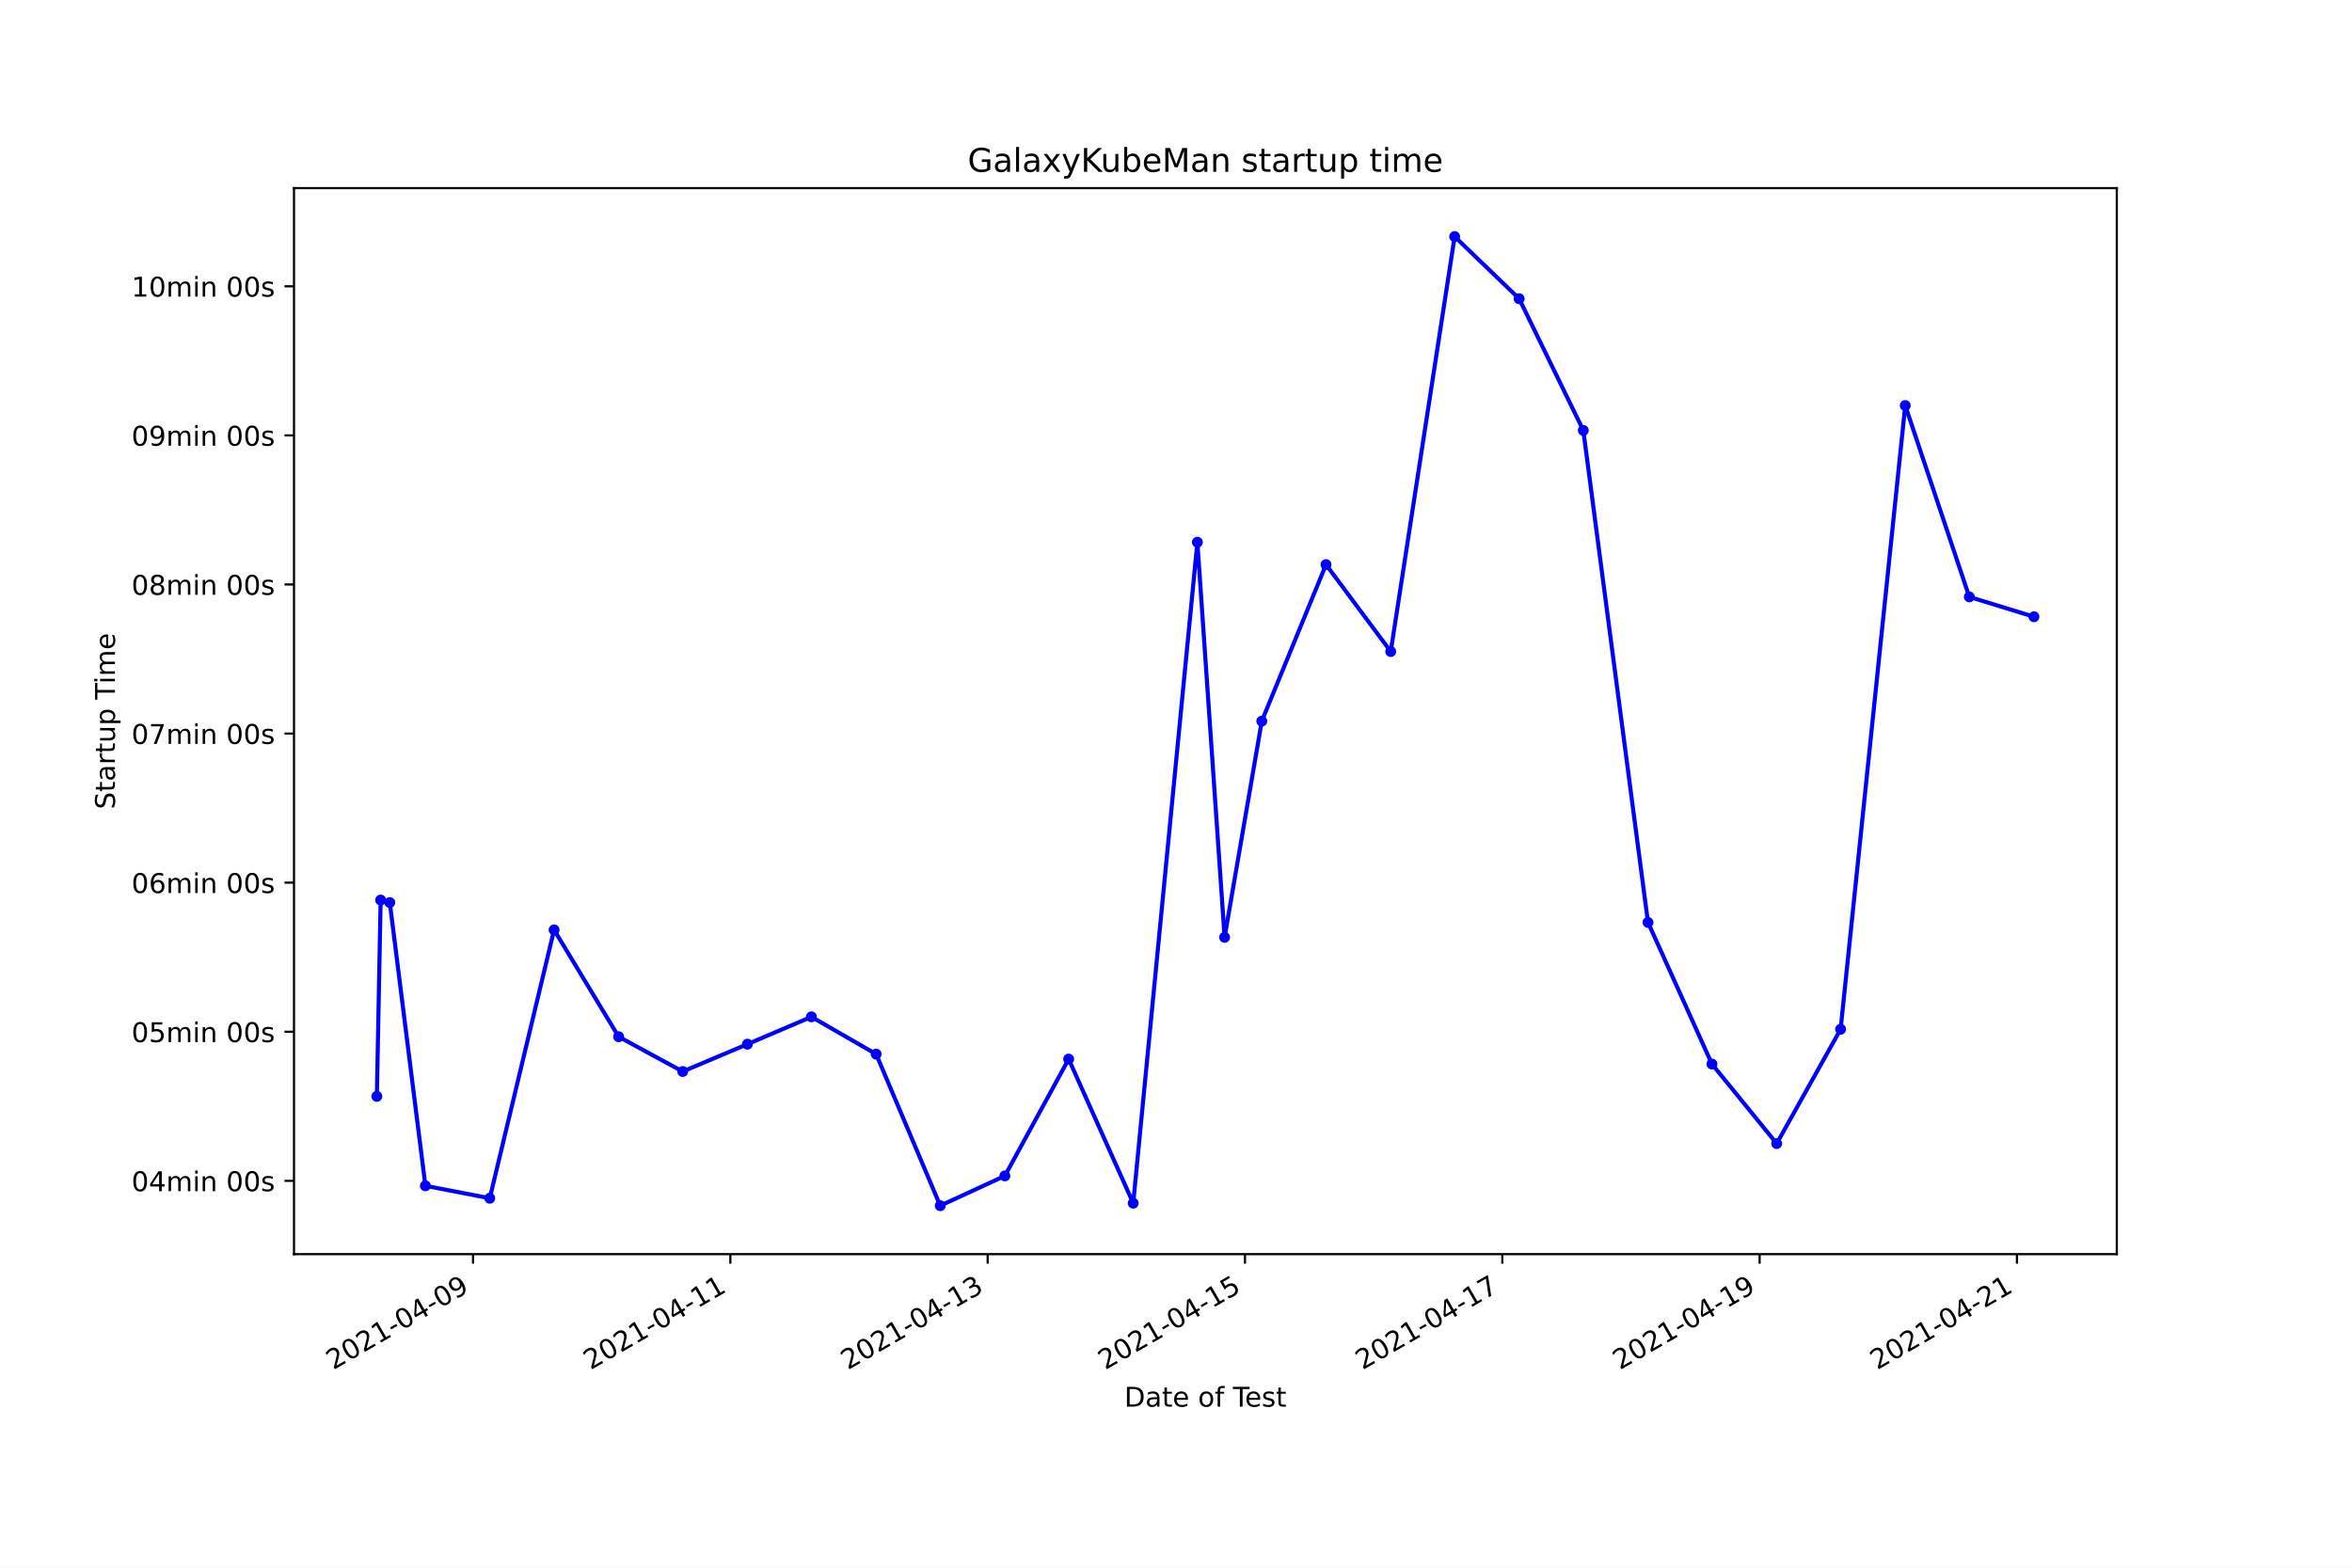
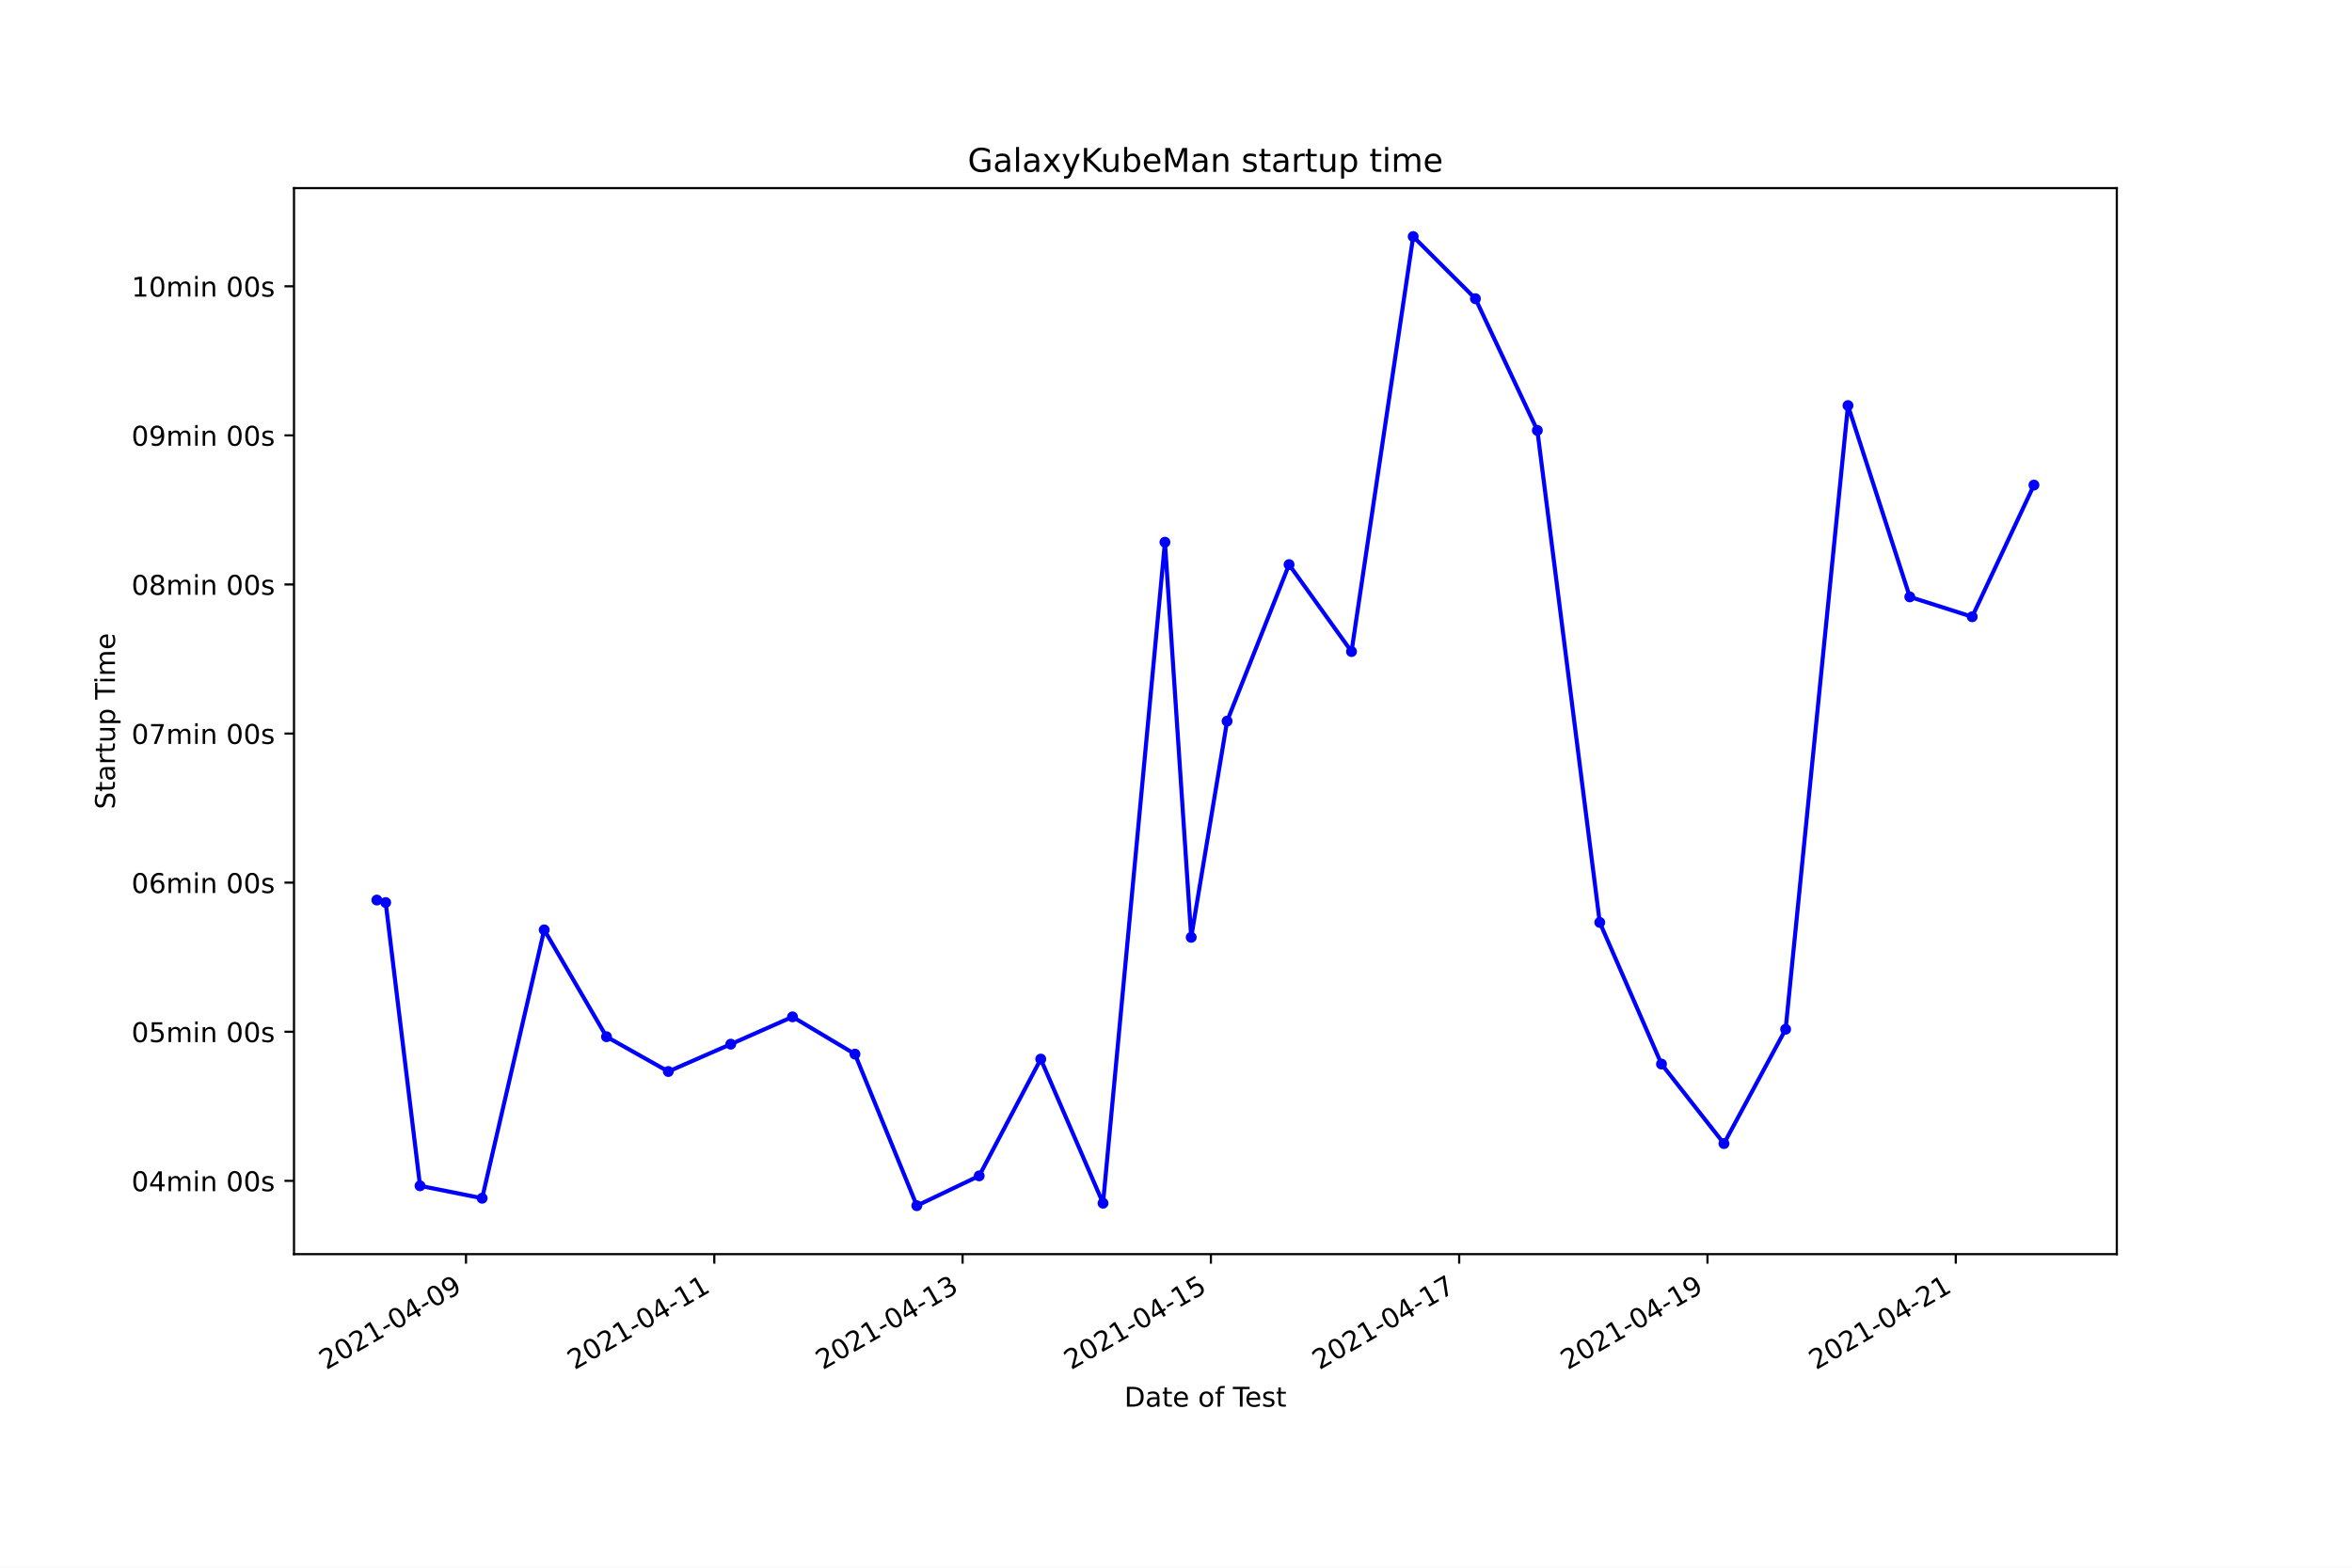
<svg xmlns="http://www.w3.org/2000/svg" xmlns:xlink="http://www.w3.org/1999/xlink" height="576pt" version="1.1" viewBox="0 0 864 576" width="864pt">
  <defs>
    <style type="text/css">*{stroke-linecap:butt;stroke-linejoin:round;}</style>
  </defs>
  <g id="figure_1">
    <g id="patch_1">
      <path d="M 0 576  L 864 576  L 864 0  L 0 0  z " style="fill:#ffffff;" />
    </g>
    <g id="axes_1">
      <g id="patch_2">
        <path d="M 108 460.8  L 777.6 460.8  L 777.6 69.12  L 108 69.12  z " style="fill:#ffffff;" />
      </g>
      <g id="matplotlib.axis_1">
        <g id="xtick_1">
          <g id="line2d_1">
            <defs>
-               <path d="M 0 0  L 0 3.5  " id="mfcd6c79239" style="stroke:#000000;stroke-width:0.8;" />
+               <path d="M 0 0  L 0 3.5  " id="m26c2a5e121" style="stroke:#000000;stroke-width:0.8;" />
            </defs>
            <g>
-               <use style="stroke:#000000;stroke-width:0.8;" x="173.768" xlink:href="#mfcd6c79239" y="460.8" />
+               <use style="stroke:#000000;stroke-width:0.8;" x="171.186" xlink:href="#m26c2a5e121" y="460.8" />
            </g>
          </g>
          <g id="text_1">
-             <g transform="translate(122.399 503.4383)rotate(-30)scale(0.1 -0.1)">
+             <g transform="translate(119.8161 503.4383)rotate(-30)scale(0.1 -0.1)">
              <defs>
                <path d="M 1228 531  L 3431 531  L 3431 0  L 469 0  L 469 531  Q 828 903 1448 1529  Q 2069 2156 2228 2338  Q 2531 2678 2651 2914  Q 2772 3150 2772 3378  Q 2772 3750 2511 3984  Q 2250 4219 1831 4219  Q 1534 4219 1204 4116  Q 875 4013 500 3803  L 500 4441  Q 881 4594 1212 4672  Q 1544 4750 1819 4750  Q 2544 4750 2975 4387  Q 3406 4025 3406 3419  Q 3406 3131 3298 2873  Q 3191 2616 2906 2266  Q 2828 2175 2409 1742  Q 1991 1309 1228 531  z " id="DejaVuSans-32" transform="scale(0.015625)" />
                <path d="M 2034 4250  Q 1547 4250 1301 3770  Q 1056 3291 1056 2328  Q 1056 1369 1301 889  Q 1547 409 2034 409  Q 2525 409 2770 889  Q 3016 1369 3016 2328  Q 3016 3291 2770 3770  Q 2525 4250 2034 4250  z M 2034 4750  Q 2819 4750 3233 4129  Q 3647 3509 3647 2328  Q 3647 1150 3233 529  Q 2819 -91 2034 -91  Q 1250 -91 836 529  Q 422 1150 422 2328  Q 422 3509 836 4129  Q 1250 4750 2034 4750  z " id="DejaVuSans-30" transform="scale(0.015625)" />
                <path d="M 794 531  L 1825 531  L 1825 4091  L 703 3866  L 703 4441  L 1819 4666  L 2450 4666  L 2450 531  L 3481 531  L 3481 0  L 794 0  L 794 531  z " id="DejaVuSans-31" transform="scale(0.015625)" />
                <path d="M 313 2009  L 1997 2009  L 1997 1497  L 313 1497  L 313 2009  z " id="DejaVuSans-2d" transform="scale(0.015625)" />
                <path d="M 2419 4116  L 825 1625  L 2419 1625  L 2419 4116  z M 2253 4666  L 3047 4666  L 3047 1625  L 3713 1625  L 3713 1100  L 3047 1100  L 3047 0  L 2419 0  L 2419 1100  L 313 1100  L 313 1709  L 2253 4666  z " id="DejaVuSans-34" transform="scale(0.015625)" />
                <path d="M 703 97  L 703 672  Q 941 559 1184 500  Q 1428 441 1663 441  Q 2288 441 2617 861  Q 2947 1281 2994 2138  Q 2813 1869 2534 1725  Q 2256 1581 1919 1581  Q 1219 1581 811 2004  Q 403 2428 403 3163  Q 403 3881 828 4315  Q 1253 4750 1959 4750  Q 2769 4750 3195 4129  Q 3622 3509 3622 2328  Q 3622 1225 3098 567  Q 2575 -91 1691 -91  Q 1453 -91 1209 -44  Q 966 3 703 97  z M 1959 2075  Q 2384 2075 2632 2365  Q 2881 2656 2881 3163  Q 2881 3666 2632 3958  Q 2384 4250 1959 4250  Q 1534 4250 1286 3958  Q 1038 3666 1038 3163  Q 1038 2656 1286 2365  Q 1534 2075 1959 2075  z " id="DejaVuSans-39" transform="scale(0.015625)" />
              </defs>
              <use xlink:href="#DejaVuSans-32" />
              <use x="63.623" xlink:href="#DejaVuSans-30" />
              <use x="127.246" xlink:href="#DejaVuSans-32" />
              <use x="190.869" xlink:href="#DejaVuSans-31" />
              <use x="254.492" xlink:href="#DejaVuSans-2d" />
              <use x="290.576" xlink:href="#DejaVuSans-30" />
              <use x="354.199" xlink:href="#DejaVuSans-34" />
              <use x="417.822" xlink:href="#DejaVuSans-2d" />
              <use x="453.906" xlink:href="#DejaVuSans-30" />
              <use x="517.529" xlink:href="#DejaVuSans-39" />
            </g>
          </g>
        </g>
        <g id="xtick_2">
          <g id="line2d_2">
            <g>
-               <use style="stroke:#000000;stroke-width:0.8;" x="268.294" xlink:href="#mfcd6c79239" y="460.8" />
+               <use style="stroke:#000000;stroke-width:0.8;" x="262.396" xlink:href="#m26c2a5e121" y="460.8" />
            </g>
          </g>
          <g id="text_2">
-             <g transform="translate(216.9241 503.4383)rotate(-30)scale(0.1 -0.1)">
+             <g transform="translate(211.0266 503.4383)rotate(-30)scale(0.1 -0.1)">
              <use xlink:href="#DejaVuSans-32" />
              <use x="63.623" xlink:href="#DejaVuSans-30" />
              <use x="127.246" xlink:href="#DejaVuSans-32" />
              <use x="190.869" xlink:href="#DejaVuSans-31" />
              <use x="254.492" xlink:href="#DejaVuSans-2d" />
              <use x="290.576" xlink:href="#DejaVuSans-30" />
              <use x="354.199" xlink:href="#DejaVuSans-34" />
              <use x="417.822" xlink:href="#DejaVuSans-2d" />
              <use x="453.906" xlink:href="#DejaVuSans-31" />
              <use x="517.529" xlink:href="#DejaVuSans-31" />
            </g>
          </g>
        </g>
        <g id="xtick_3">
          <g id="line2d_3">
            <g>
-               <use style="stroke:#000000;stroke-width:0.8;" x="362.819" xlink:href="#mfcd6c79239" y="460.8" />
+               <use style="stroke:#000000;stroke-width:0.8;" x="353.607" xlink:href="#m26c2a5e121" y="460.8" />
            </g>
          </g>
          <g id="text_3">
-             <g transform="translate(311.4493 503.4383)rotate(-30)scale(0.1 -0.1)">
+             <g transform="translate(302.2372 503.4383)rotate(-30)scale(0.1 -0.1)">
              <defs>
                <path d="M 2597 2516  Q 3050 2419 3304 2112  Q 3559 1806 3559 1356  Q 3559 666 3084 287  Q 2609 -91 1734 -91  Q 1441 -91 1130 -33  Q 819 25 488 141  L 488 750  Q 750 597 1062 519  Q 1375 441 1716 441  Q 2309 441 2620 675  Q 2931 909 2931 1356  Q 2931 1769 2642 2001  Q 2353 2234 1838 2234  L 1294 2234  L 1294 2753  L 1863 2753  Q 2328 2753 2575 2939  Q 2822 3125 2822 3475  Q 2822 3834 2567 4026  Q 2313 4219 1838 4219  Q 1578 4219 1281 4162  Q 984 4106 628 3988  L 628 4550  Q 988 4650 1302 4700  Q 1616 4750 1894 4750  Q 2613 4750 3031 4423  Q 3450 4097 3450 3541  Q 3450 3153 3228 2886  Q 3006 2619 2597 2516  z " id="DejaVuSans-33" transform="scale(0.015625)" />
              </defs>
              <use xlink:href="#DejaVuSans-32" />
              <use x="63.623" xlink:href="#DejaVuSans-30" />
              <use x="127.246" xlink:href="#DejaVuSans-32" />
              <use x="190.869" xlink:href="#DejaVuSans-31" />
              <use x="254.492" xlink:href="#DejaVuSans-2d" />
              <use x="290.576" xlink:href="#DejaVuSans-30" />
              <use x="354.199" xlink:href="#DejaVuSans-34" />
              <use x="417.822" xlink:href="#DejaVuSans-2d" />
              <use x="453.906" xlink:href="#DejaVuSans-31" />
              <use x="517.529" xlink:href="#DejaVuSans-33" />
            </g>
          </g>
        </g>
        <g id="xtick_4">
          <g id="line2d_4">
            <g>
-               <use style="stroke:#000000;stroke-width:0.8;" x="457.344" xlink:href="#mfcd6c79239" y="460.8" />
+               <use style="stroke:#000000;stroke-width:0.8;" x="444.817" xlink:href="#m26c2a5e121" y="460.8" />
            </g>
          </g>
          <g id="text_4">
-             <g transform="translate(405.9745 503.4383)rotate(-30)scale(0.1 -0.1)">
+             <g transform="translate(393.4477 503.4383)rotate(-30)scale(0.1 -0.1)">
              <defs>
                <path d="M 691 4666  L 3169 4666  L 3169 4134  L 1269 4134  L 1269 2991  Q 1406 3038 1543 3061  Q 1681 3084 1819 3084  Q 2600 3084 3056 2656  Q 3513 2228 3513 1497  Q 3513 744 3044 326  Q 2575 -91 1722 -91  Q 1428 -91 1123 -41  Q 819 9 494 109  L 494 744  Q 775 591 1075 516  Q 1375 441 1709 441  Q 2250 441 2565 725  Q 2881 1009 2881 1497  Q 2881 1984 2565 2268  Q 2250 2553 1709 2553  Q 1456 2553 1204 2497  Q 953 2441 691 2322  L 691 4666  z " id="DejaVuSans-35" transform="scale(0.015625)" />
              </defs>
              <use xlink:href="#DejaVuSans-32" />
              <use x="63.623" xlink:href="#DejaVuSans-30" />
              <use x="127.246" xlink:href="#DejaVuSans-32" />
              <use x="190.869" xlink:href="#DejaVuSans-31" />
              <use x="254.492" xlink:href="#DejaVuSans-2d" />
              <use x="290.576" xlink:href="#DejaVuSans-30" />
              <use x="354.199" xlink:href="#DejaVuSans-34" />
              <use x="417.822" xlink:href="#DejaVuSans-2d" />
              <use x="453.906" xlink:href="#DejaVuSans-31" />
              <use x="517.529" xlink:href="#DejaVuSans-35" />
            </g>
          </g>
        </g>
        <g id="xtick_5">
          <g id="line2d_5">
            <g>
-               <use style="stroke:#000000;stroke-width:0.8;" x="551.869" xlink:href="#mfcd6c79239" y="460.8" />
+               <use style="stroke:#000000;stroke-width:0.8;" x="536.028" xlink:href="#m26c2a5e121" y="460.8" />
            </g>
          </g>
          <g id="text_5">
-             <g transform="translate(500.4996 503.4383)rotate(-30)scale(0.1 -0.1)">
+             <g transform="translate(484.6582 503.4383)rotate(-30)scale(0.1 -0.1)">
              <defs>
                <path d="M 525 4666  L 3525 4666  L 3525 4397  L 1831 0  L 1172 0  L 2766 4134  L 525 4134  L 525 4666  z " id="DejaVuSans-37" transform="scale(0.015625)" />
              </defs>
              <use xlink:href="#DejaVuSans-32" />
              <use x="63.623" xlink:href="#DejaVuSans-30" />
              <use x="127.246" xlink:href="#DejaVuSans-32" />
              <use x="190.869" xlink:href="#DejaVuSans-31" />
              <use x="254.492" xlink:href="#DejaVuSans-2d" />
              <use x="290.576" xlink:href="#DejaVuSans-30" />
              <use x="354.199" xlink:href="#DejaVuSans-34" />
              <use x="417.822" xlink:href="#DejaVuSans-2d" />
              <use x="453.906" xlink:href="#DejaVuSans-31" />
              <use x="517.529" xlink:href="#DejaVuSans-37" />
            </g>
          </g>
        </g>
        <g id="xtick_6">
          <g id="line2d_6">
            <g>
-               <use style="stroke:#000000;stroke-width:0.8;" x="646.394" xlink:href="#mfcd6c79239" y="460.8" />
+               <use style="stroke:#000000;stroke-width:0.8;" x="627.238" xlink:href="#m26c2a5e121" y="460.8" />
            </g>
          </g>
          <g id="text_6">
-             <g transform="translate(595.0248 503.4383)rotate(-30)scale(0.1 -0.1)">
+             <g transform="translate(575.8687 503.4383)rotate(-30)scale(0.1 -0.1)">
              <use xlink:href="#DejaVuSans-32" />
              <use x="63.623" xlink:href="#DejaVuSans-30" />
              <use x="127.246" xlink:href="#DejaVuSans-32" />
              <use x="190.869" xlink:href="#DejaVuSans-31" />
              <use x="254.492" xlink:href="#DejaVuSans-2d" />
              <use x="290.576" xlink:href="#DejaVuSans-30" />
              <use x="354.199" xlink:href="#DejaVuSans-34" />
              <use x="417.822" xlink:href="#DejaVuSans-2d" />
              <use x="453.906" xlink:href="#DejaVuSans-31" />
              <use x="517.529" xlink:href="#DejaVuSans-39" />
            </g>
          </g>
        </g>
        <g id="xtick_7">
          <g id="line2d_7">
            <g>
-               <use style="stroke:#000000;stroke-width:0.8;" x="740.919" xlink:href="#mfcd6c79239" y="460.8" />
+               <use style="stroke:#000000;stroke-width:0.8;" x="718.449" xlink:href="#m26c2a5e121" y="460.8" />
            </g>
          </g>
          <g id="text_7">
-             <g transform="translate(689.5499 503.4383)rotate(-30)scale(0.1 -0.1)">
+             <g transform="translate(667.0792 503.4383)rotate(-30)scale(0.1 -0.1)">
              <use xlink:href="#DejaVuSans-32" />
              <use x="63.623" xlink:href="#DejaVuSans-30" />
              <use x="127.246" xlink:href="#DejaVuSans-32" />
              <use x="190.869" xlink:href="#DejaVuSans-31" />
              <use x="254.492" xlink:href="#DejaVuSans-2d" />
              <use x="290.576" xlink:href="#DejaVuSans-30" />
              <use x="354.199" xlink:href="#DejaVuSans-34" />
              <use x="417.822" xlink:href="#DejaVuSans-2d" />
              <use x="453.906" xlink:href="#DejaVuSans-32" />
              <use x="517.529" xlink:href="#DejaVuSans-31" />
            </g>
          </g>
        </g>
        <g id="text_8">
          <g transform="translate(413.0063 516.8378)scale(0.1 -0.1)">
            <defs>
              <path d="M 1259 4147  L 1259 519  L 2022 519  Q 2988 519 3436 956  Q 3884 1394 3884 2338  Q 3884 3275 3436 3711  Q 2988 4147 2022 4147  L 1259 4147  z M 628 4666  L 1925 4666  Q 3281 4666 3915 4102  Q 4550 3538 4550 2338  Q 4550 1131 3912 565  Q 3275 0 1925 0  L 628 0  L 628 4666  z " id="DejaVuSans-44" transform="scale(0.015625)" />
              <path d="M 2194 1759  Q 1497 1759 1228 1600  Q 959 1441 959 1056  Q 959 750 1161 570  Q 1363 391 1709 391  Q 2188 391 2477 730  Q 2766 1069 2766 1631  L 2766 1759  L 2194 1759  z M 3341 1997  L 3341 0  L 2766 0  L 2766 531  Q 2569 213 2275 61  Q 1981 -91 1556 -91  Q 1019 -91 701 211  Q 384 513 384 1019  Q 384 1609 779 1909  Q 1175 2209 1959 2209  L 2766 2209  L 2766 2266  Q 2766 2663 2505 2880  Q 2244 3097 1772 3097  Q 1472 3097 1187 3025  Q 903 2953 641 2809  L 641 3341  Q 956 3463 1253 3523  Q 1550 3584 1831 3584  Q 2591 3584 2966 3190  Q 3341 2797 3341 1997  z " id="DejaVuSans-61" transform="scale(0.015625)" />
              <path d="M 1172 4494  L 1172 3500  L 2356 3500  L 2356 3053  L 1172 3053  L 1172 1153  Q 1172 725 1289 603  Q 1406 481 1766 481  L 2356 481  L 2356 0  L 1766 0  Q 1100 0 847 248  Q 594 497 594 1153  L 594 3053  L 172 3053  L 172 3500  L 594 3500  L 594 4494  L 1172 4494  z " id="DejaVuSans-74" transform="scale(0.015625)" />
              <path d="M 3597 1894  L 3597 1613  L 953 1613  Q 991 1019 1311 708  Q 1631 397 2203 397  Q 2534 397 2845 478  Q 3156 559 3463 722  L 3463 178  Q 3153 47 2828 -22  Q 2503 -91 2169 -91  Q 1331 -91 842 396  Q 353 884 353 1716  Q 353 2575 817 3079  Q 1281 3584 2069 3584  Q 2775 3584 3186 3129  Q 3597 2675 3597 1894  z M 3022 2063  Q 3016 2534 2758 2815  Q 2500 3097 2075 3097  Q 1594 3097 1305 2825  Q 1016 2553 972 2059  L 3022 2063  z " id="DejaVuSans-65" transform="scale(0.015625)" />
              <path id="DejaVuSans-20" transform="scale(0.015625)" />
              <path d="M 1959 3097  Q 1497 3097 1228 2736  Q 959 2375 959 1747  Q 959 1119 1226 758  Q 1494 397 1959 397  Q 2419 397 2687 759  Q 2956 1122 2956 1747  Q 2956 2369 2687 2733  Q 2419 3097 1959 3097  z M 1959 3584  Q 2709 3584 3137 3096  Q 3566 2609 3566 1747  Q 3566 888 3137 398  Q 2709 -91 1959 -91  Q 1206 -91 779 398  Q 353 888 353 1747  Q 353 2609 779 3096  Q 1206 3584 1959 3584  z " id="DejaVuSans-6f" transform="scale(0.015625)" />
              <path d="M 2375 4863  L 2375 4384  L 1825 4384  Q 1516 4384 1395 4259  Q 1275 4134 1275 3809  L 1275 3500  L 2222 3500  L 2222 3053  L 1275 3053  L 1275 0  L 697 0  L 697 3053  L 147 3053  L 147 3500  L 697 3500  L 697 3744  Q 697 4328 969 4595  Q 1241 4863 1831 4863  L 2375 4863  z " id="DejaVuSans-66" transform="scale(0.015625)" />
              <path d="M -19 4666  L 3928 4666  L 3928 4134  L 2272 4134  L 2272 0  L 1638 0  L 1638 4134  L -19 4134  L -19 4666  z " id="DejaVuSans-54" transform="scale(0.015625)" />
              <path d="M 2834 3397  L 2834 2853  Q 2591 2978 2328 3040  Q 2066 3103 1784 3103  Q 1356 3103 1142 2972  Q 928 2841 928 2578  Q 928 2378 1081 2264  Q 1234 2150 1697 2047  L 1894 2003  Q 2506 1872 2764 1633  Q 3022 1394 3022 966  Q 3022 478 2636 193  Q 2250 -91 1575 -91  Q 1294 -91 989 -36  Q 684 19 347 128  L 347 722  Q 666 556 975 473  Q 1284 391 1588 391  Q 1994 391 2212 530  Q 2431 669 2431 922  Q 2431 1156 2273 1281  Q 2116 1406 1581 1522  L 1381 1569  Q 847 1681 609 1914  Q 372 2147 372 2553  Q 372 3047 722 3315  Q 1072 3584 1716 3584  Q 2034 3584 2315 3537  Q 2597 3491 2834 3397  z " id="DejaVuSans-73" transform="scale(0.015625)" />
            </defs>
            <use xlink:href="#DejaVuSans-44" />
            <use x="77.002" xlink:href="#DejaVuSans-61" />
            <use x="138.281" xlink:href="#DejaVuSans-74" />
            <use x="177.49" xlink:href="#DejaVuSans-65" />
            <use x="239.014" xlink:href="#DejaVuSans-20" />
            <use x="270.801" xlink:href="#DejaVuSans-6f" />
            <use x="331.982" xlink:href="#DejaVuSans-66" />
            <use x="367.188" xlink:href="#DejaVuSans-20" />
            <use x="398.975" xlink:href="#DejaVuSans-54" />
            <use x="443.059" xlink:href="#DejaVuSans-65" />
            <use x="504.582" xlink:href="#DejaVuSans-73" />
            <use x="556.682" xlink:href="#DejaVuSans-74" />
          </g>
        </g>
      </g>
      <g id="matplotlib.axis_2">
        <g id="ytick_1">
          <g id="line2d_8">
            <defs>
-               <path d="M 0 0  L -3.5 0  " id="mf346e71fae" style="stroke:#000000;stroke-width:0.8;" />
+               <path d="M 0 0  L -3.5 0  " id="m45970dd445" style="stroke:#000000;stroke-width:0.8;" />
            </defs>
            <g>
-               <use style="stroke:#000000;stroke-width:0.8;" x="108" xlink:href="#mf346e71fae" y="433.866" />
+               <use style="stroke:#000000;stroke-width:0.8;" x="108" xlink:href="#m45970dd445" y="433.866" />
            </g>
          </g>
          <g id="text_9">
            <g transform="translate(48.30625 437.6655)scale(0.1 -0.1)">
              <defs>
                <path d="M 3328 2828  Q 3544 3216 3844 3400  Q 4144 3584 4550 3584  Q 5097 3584 5394 3201  Q 5691 2819 5691 2113  L 5691 0  L 5113 0  L 5113 2094  Q 5113 2597 4934 2840  Q 4756 3084 4391 3084  Q 3944 3084 3684 2787  Q 3425 2491 3425 1978  L 3425 0  L 2847 0  L 2847 2094  Q 2847 2600 2669 2842  Q 2491 3084 2119 3084  Q 1678 3084 1418 2786  Q 1159 2488 1159 1978  L 1159 0  L 581 0  L 581 3500  L 1159 3500  L 1159 2956  Q 1356 3278 1631 3431  Q 1906 3584 2284 3584  Q 2666 3584 2933 3390  Q 3200 3197 3328 2828  z " id="DejaVuSans-6d" transform="scale(0.015625)" />
                <path d="M 603 3500  L 1178 3500  L 1178 0  L 603 0  L 603 3500  z M 603 4863  L 1178 4863  L 1178 4134  L 603 4134  L 603 4863  z " id="DejaVuSans-69" transform="scale(0.015625)" />
                <path d="M 3513 2113  L 3513 0  L 2938 0  L 2938 2094  Q 2938 2591 2744 2837  Q 2550 3084 2163 3084  Q 1697 3084 1428 2787  Q 1159 2491 1159 1978  L 1159 0  L 581 0  L 581 3500  L 1159 3500  L 1159 2956  Q 1366 3272 1645 3428  Q 1925 3584 2291 3584  Q 2894 3584 3203 3211  Q 3513 2838 3513 2113  z " id="DejaVuSans-6e" transform="scale(0.015625)" />
              </defs>
              <use xlink:href="#DejaVuSans-30" />
              <use x="63.623" xlink:href="#DejaVuSans-34" />
              <use x="127.246" xlink:href="#DejaVuSans-6d" />
              <use x="224.658" xlink:href="#DejaVuSans-69" />
              <use x="252.441" xlink:href="#DejaVuSans-6e" />
              <use x="315.82" xlink:href="#DejaVuSans-20" />
              <use x="347.607" xlink:href="#DejaVuSans-30" />
              <use x="411.23" xlink:href="#DejaVuSans-30" />
              <use x="474.854" xlink:href="#DejaVuSans-73" />
            </g>
          </g>
        </g>
        <g id="ytick_2">
          <g id="line2d_9">
            <g>
-               <use style="stroke:#000000;stroke-width:0.8;" x="108" xlink:href="#mf346e71fae" y="379.086" />
+               <use style="stroke:#000000;stroke-width:0.8;" x="108" xlink:href="#m45970dd445" y="379.086" />
            </g>
          </g>
          <g id="text_10">
            <g transform="translate(48.30625 382.8851)scale(0.1 -0.1)">
              <use xlink:href="#DejaVuSans-30" />
              <use x="63.623" xlink:href="#DejaVuSans-35" />
              <use x="127.246" xlink:href="#DejaVuSans-6d" />
              <use x="224.658" xlink:href="#DejaVuSans-69" />
              <use x="252.441" xlink:href="#DejaVuSans-6e" />
              <use x="315.82" xlink:href="#DejaVuSans-20" />
              <use x="347.607" xlink:href="#DejaVuSans-30" />
              <use x="411.23" xlink:href="#DejaVuSans-30" />
              <use x="474.854" xlink:href="#DejaVuSans-73" />
            </g>
          </g>
        </g>
        <g id="ytick_3">
          <g id="line2d_10">
            <g>
-               <use style="stroke:#000000;stroke-width:0.8;" x="108" xlink:href="#mf346e71fae" y="324.305" />
+               <use style="stroke:#000000;stroke-width:0.8;" x="108" xlink:href="#m45970dd445" y="324.305" />
            </g>
          </g>
          <g id="text_11">
            <g transform="translate(48.30625 328.1047)scale(0.1 -0.1)">
              <defs>
                <path d="M 2113 2584  Q 1688 2584 1439 2293  Q 1191 2003 1191 1497  Q 1191 994 1439 701  Q 1688 409 2113 409  Q 2538 409 2786 701  Q 3034 994 3034 1497  Q 3034 2003 2786 2293  Q 2538 2584 2113 2584  z M 3366 4563  L 3366 3988  Q 3128 4100 2886 4159  Q 2644 4219 2406 4219  Q 1781 4219 1451 3797  Q 1122 3375 1075 2522  Q 1259 2794 1537 2939  Q 1816 3084 2150 3084  Q 2853 3084 3261 2657  Q 3669 2231 3669 1497  Q 3669 778 3244 343  Q 2819 -91 2113 -91  Q 1303 -91 875 529  Q 447 1150 447 2328  Q 447 3434 972 4092  Q 1497 4750 2381 4750  Q 2619 4750 2861 4703  Q 3103 4656 3366 4563  z " id="DejaVuSans-36" transform="scale(0.015625)" />
              </defs>
              <use xlink:href="#DejaVuSans-30" />
              <use x="63.623" xlink:href="#DejaVuSans-36" />
              <use x="127.246" xlink:href="#DejaVuSans-6d" />
              <use x="224.658" xlink:href="#DejaVuSans-69" />
              <use x="252.441" xlink:href="#DejaVuSans-6e" />
              <use x="315.82" xlink:href="#DejaVuSans-20" />
              <use x="347.607" xlink:href="#DejaVuSans-30" />
              <use x="411.23" xlink:href="#DejaVuSans-30" />
              <use x="474.854" xlink:href="#DejaVuSans-73" />
            </g>
          </g>
        </g>
        <g id="ytick_4">
          <g id="line2d_11">
            <g>
-               <use style="stroke:#000000;stroke-width:0.8;" x="108" xlink:href="#mf346e71fae" y="269.525" />
+               <use style="stroke:#000000;stroke-width:0.8;" x="108" xlink:href="#m45970dd445" y="269.525" />
            </g>
          </g>
          <g id="text_12">
            <g transform="translate(48.30625 273.3243)scale(0.1 -0.1)">
              <use xlink:href="#DejaVuSans-30" />
              <use x="63.623" xlink:href="#DejaVuSans-37" />
              <use x="127.246" xlink:href="#DejaVuSans-6d" />
              <use x="224.658" xlink:href="#DejaVuSans-69" />
              <use x="252.441" xlink:href="#DejaVuSans-6e" />
              <use x="315.82" xlink:href="#DejaVuSans-20" />
              <use x="347.607" xlink:href="#DejaVuSans-30" />
              <use x="411.23" xlink:href="#DejaVuSans-30" />
              <use x="474.854" xlink:href="#DejaVuSans-73" />
            </g>
          </g>
        </g>
        <g id="ytick_5">
          <g id="line2d_12">
            <g>
-               <use style="stroke:#000000;stroke-width:0.8;" x="108" xlink:href="#mf346e71fae" y="214.745" />
+               <use style="stroke:#000000;stroke-width:0.8;" x="108" xlink:href="#m45970dd445" y="214.745" />
            </g>
          </g>
          <g id="text_13">
            <g transform="translate(48.30625 218.5438)scale(0.1 -0.1)">
              <defs>
                <path d="M 2034 2216  Q 1584 2216 1326 1975  Q 1069 1734 1069 1313  Q 1069 891 1326 650  Q 1584 409 2034 409  Q 2484 409 2743 651  Q 3003 894 3003 1313  Q 3003 1734 2745 1975  Q 2488 2216 2034 2216  z M 1403 2484  Q 997 2584 770 2862  Q 544 3141 544 3541  Q 544 4100 942 4425  Q 1341 4750 2034 4750  Q 2731 4750 3128 4425  Q 3525 4100 3525 3541  Q 3525 3141 3298 2862  Q 3072 2584 2669 2484  Q 3125 2378 3379 2068  Q 3634 1759 3634 1313  Q 3634 634 3220 271  Q 2806 -91 2034 -91  Q 1263 -91 848 271  Q 434 634 434 1313  Q 434 1759 690 2068  Q 947 2378 1403 2484  z M 1172 3481  Q 1172 3119 1398 2916  Q 1625 2713 2034 2713  Q 2441 2713 2670 2916  Q 2900 3119 2900 3481  Q 2900 3844 2670 4047  Q 2441 4250 2034 4250  Q 1625 4250 1398 4047  Q 1172 3844 1172 3481  z " id="DejaVuSans-38" transform="scale(0.015625)" />
              </defs>
              <use xlink:href="#DejaVuSans-30" />
              <use x="63.623" xlink:href="#DejaVuSans-38" />
              <use x="127.246" xlink:href="#DejaVuSans-6d" />
              <use x="224.658" xlink:href="#DejaVuSans-69" />
              <use x="252.441" xlink:href="#DejaVuSans-6e" />
              <use x="315.82" xlink:href="#DejaVuSans-20" />
              <use x="347.607" xlink:href="#DejaVuSans-30" />
              <use x="411.23" xlink:href="#DejaVuSans-30" />
              <use x="474.854" xlink:href="#DejaVuSans-73" />
            </g>
          </g>
        </g>
        <g id="ytick_6">
          <g id="line2d_13">
            <g>
-               <use style="stroke:#000000;stroke-width:0.8;" x="108" xlink:href="#mf346e71fae" y="159.964" />
+               <use style="stroke:#000000;stroke-width:0.8;" x="108" xlink:href="#m45970dd445" y="159.964" />
            </g>
          </g>
          <g id="text_14">
            <g transform="translate(48.30625 163.7634)scale(0.1 -0.1)">
              <use xlink:href="#DejaVuSans-30" />
              <use x="63.623" xlink:href="#DejaVuSans-39" />
              <use x="127.246" xlink:href="#DejaVuSans-6d" />
              <use x="224.658" xlink:href="#DejaVuSans-69" />
              <use x="252.441" xlink:href="#DejaVuSans-6e" />
              <use x="315.82" xlink:href="#DejaVuSans-20" />
              <use x="347.607" xlink:href="#DejaVuSans-30" />
              <use x="411.23" xlink:href="#DejaVuSans-30" />
              <use x="474.854" xlink:href="#DejaVuSans-73" />
            </g>
          </g>
        </g>
        <g id="ytick_7">
          <g id="line2d_14">
            <g>
-               <use style="stroke:#000000;stroke-width:0.8;" x="108" xlink:href="#mf346e71fae" y="105.184" />
+               <use style="stroke:#000000;stroke-width:0.8;" x="108" xlink:href="#m45970dd445" y="105.184" />
            </g>
          </g>
          <g id="text_15">
            <g transform="translate(48.30625 108.983)scale(0.1 -0.1)">
              <use xlink:href="#DejaVuSans-31" />
              <use x="63.623" xlink:href="#DejaVuSans-30" />
              <use x="127.246" xlink:href="#DejaVuSans-6d" />
              <use x="224.658" xlink:href="#DejaVuSans-69" />
              <use x="252.441" xlink:href="#DejaVuSans-6e" />
              <use x="315.82" xlink:href="#DejaVuSans-20" />
              <use x="347.607" xlink:href="#DejaVuSans-30" />
              <use x="411.23" xlink:href="#DejaVuSans-30" />
              <use x="474.854" xlink:href="#DejaVuSans-73" />
            </g>
          </g>
        </g>
        <g id="text_16">
          <g transform="translate(42.22656 297.3397)rotate(-90)scale(0.1 -0.1)">
            <defs>
              <path d="M 3425 4513  L 3425 3897  Q 3066 4069 2747 4153  Q 2428 4238 2131 4238  Q 1616 4238 1336 4038  Q 1056 3838 1056 3469  Q 1056 3159 1242 3001  Q 1428 2844 1947 2747  L 2328 2669  Q 3034 2534 3370 2195  Q 3706 1856 3706 1288  Q 3706 609 3251 259  Q 2797 -91 1919 -91  Q 1588 -91 1214 -16  Q 841 59 441 206  L 441 856  Q 825 641 1194 531  Q 1563 422 1919 422  Q 2459 422 2753 634  Q 3047 847 3047 1241  Q 3047 1584 2836 1778  Q 2625 1972 2144 2069  L 1759 2144  Q 1053 2284 737 2584  Q 422 2884 422 3419  Q 422 4038 858 4394  Q 1294 4750 2059 4750  Q 2388 4750 2728 4690  Q 3069 4631 3425 4513  z " id="DejaVuSans-53" transform="scale(0.015625)" />
              <path d="M 2631 2963  Q 2534 3019 2420 3045  Q 2306 3072 2169 3072  Q 1681 3072 1420 2755  Q 1159 2438 1159 1844  L 1159 0  L 581 0  L 581 3500  L 1159 3500  L 1159 2956  Q 1341 3275 1631 3429  Q 1922 3584 2338 3584  Q 2397 3584 2469 3576  Q 2541 3569 2628 3553  L 2631 2963  z " id="DejaVuSans-72" transform="scale(0.015625)" />
              <path d="M 544 1381  L 544 3500  L 1119 3500  L 1119 1403  Q 1119 906 1312 657  Q 1506 409 1894 409  Q 2359 409 2629 706  Q 2900 1003 2900 1516  L 2900 3500  L 3475 3500  L 3475 0  L 2900 0  L 2900 538  Q 2691 219 2414 64  Q 2138 -91 1772 -91  Q 1169 -91 856 284  Q 544 659 544 1381  z M 1991 3584  L 1991 3584  z " id="DejaVuSans-75" transform="scale(0.015625)" />
              <path d="M 1159 525  L 1159 -1331  L 581 -1331  L 581 3500  L 1159 3500  L 1159 2969  Q 1341 3281 1617 3432  Q 1894 3584 2278 3584  Q 2916 3584 3314 3078  Q 3713 2572 3713 1747  Q 3713 922 3314 415  Q 2916 -91 2278 -91  Q 1894 -91 1617 61  Q 1341 213 1159 525  z M 3116 1747  Q 3116 2381 2855 2742  Q 2594 3103 2138 3103  Q 1681 3103 1420 2742  Q 1159 2381 1159 1747  Q 1159 1113 1420 752  Q 1681 391 2138 391  Q 2594 391 2855 752  Q 3116 1113 3116 1747  z " id="DejaVuSans-70" transform="scale(0.015625)" />
            </defs>
            <use xlink:href="#DejaVuSans-53" />
            <use x="63.477" xlink:href="#DejaVuSans-74" />
            <use x="102.686" xlink:href="#DejaVuSans-61" />
            <use x="163.965" xlink:href="#DejaVuSans-72" />
            <use x="205.078" xlink:href="#DejaVuSans-74" />
            <use x="244.287" xlink:href="#DejaVuSans-75" />
            <use x="307.666" xlink:href="#DejaVuSans-70" />
            <use x="371.143" xlink:href="#DejaVuSans-20" />
            <use x="402.93" xlink:href="#DejaVuSans-54" />
            <use x="460.889" xlink:href="#DejaVuSans-69" />
            <use x="488.672" xlink:href="#DejaVuSans-6d" />
            <use x="586.084" xlink:href="#DejaVuSans-65" />
          </g>
        </g>
      </g>
      <g id="line2d_15">
-         <path clip-path="url(#p9e22a5268d)" d="M 747.164 226.614  L 723.416 219.31  L 699.885 149.008  L 676.146 378.173  L 652.667 420.171  L 628.88 390.955  L 605.387 338.914  L 581.624 158.138  L 558.053 109.749  L 534.363 86.924  L 510.882 239.396  L 487.104 207.441  L 463.515 264.96  L 449.853 344.392  L 439.852 199.223  L 416.283 442.083  L 392.573 389.129  L 369.134 432.04  L 345.393 442.996  L 321.844 387.303  L 298.07 373.608  L 274.559 383.651  L 250.795 393.694  L 227.252 380.912  L 203.544 341.653  L 179.914 440.257  L 156.269 435.692  L 143.189 331.61  L 139.829 330.697  L 138.436 402.824  " style="fill:none;stroke:#0000ff;stroke-linecap:square;stroke-width:1.5;" />
+         <path clip-path="url(#p1f83a59ce6)" d="M 747.164 178.224  L 724.474 226.614  L 701.559 219.31  L 678.853 149.008  L 655.946 378.173  L 633.291 420.171  L 610.338 390.955  L 587.669 338.914  L 564.739 158.138  L 541.994 109.749  L 519.135 86.924  L 496.478 239.396  L 473.534 207.441  L 450.772 264.96  L 437.589 344.392  L 427.938 199.223  L 405.197 442.083  L 382.318 389.129  L 359.701 432.04  L 336.792 442.996  L 314.068 387.303  L 291.128 373.608  L 268.442 383.651  L 245.512 393.694  L 222.794 380.912  L 199.917 341.653  L 177.115 440.257  L 154.3 435.692  L 141.678 331.61  L 138.436 330.697  " style="fill:none;stroke:#0000ff;stroke-linecap:square;stroke-width:1.5;" />
        <defs>
-           <path d="M 0 1.5  C 0.398 1.5 0.779 1.342 1.061 1.061  C 1.342 0.779 1.5 0.398 1.5 0  C 1.5 -0.398 1.342 -0.779 1.061 -1.061  C 0.779 -1.342 0.398 -1.5 0 -1.5  C -0.398 -1.5 -0.779 -1.342 -1.061 -1.061  C -1.342 -0.779 -1.5 -0.398 -1.5 0  C -1.5 0.398 -1.342 0.779 -1.061 1.061  C -0.779 1.342 -0.398 1.5 0 1.5  z " id="m5aa74fd2e2" style="stroke:#0000ff;" />
+           <path d="M 0 1.5  C 0.398 1.5 0.779 1.342 1.061 1.061  C 1.342 0.779 1.5 0.398 1.5 0  C 1.5 -0.398 1.342 -0.779 1.061 -1.061  C 0.779 -1.342 0.398 -1.5 0 -1.5  C -0.398 -1.5 -0.779 -1.342 -1.061 -1.061  C -1.342 -0.779 -1.5 -0.398 -1.5 0  C -1.5 0.398 -1.342 0.779 -1.061 1.061  C -0.779 1.342 -0.398 1.5 0 1.5  z " id="m12a77e23de" style="stroke:#0000ff;" />
        </defs>
-         <g clip-path="url(#p9e22a5268d)">
-           <use style="fill:#0000ff;stroke:#0000ff;" x="747.164" xlink:href="#m5aa74fd2e2" y="226.614" />
-           <use style="fill:#0000ff;stroke:#0000ff;" x="723.416" xlink:href="#m5aa74fd2e2" y="219.31" />
-           <use style="fill:#0000ff;stroke:#0000ff;" x="699.885" xlink:href="#m5aa74fd2e2" y="149.008" />
-           <use style="fill:#0000ff;stroke:#0000ff;" x="676.146" xlink:href="#m5aa74fd2e2" y="378.173" />
-           <use style="fill:#0000ff;stroke:#0000ff;" x="652.667" xlink:href="#m5aa74fd2e2" y="420.171" />
-           <use style="fill:#0000ff;stroke:#0000ff;" x="628.88" xlink:href="#m5aa74fd2e2" y="390.955" />
-           <use style="fill:#0000ff;stroke:#0000ff;" x="605.387" xlink:href="#m5aa74fd2e2" y="338.914" />
-           <use style="fill:#0000ff;stroke:#0000ff;" x="581.624" xlink:href="#m5aa74fd2e2" y="158.138" />
-           <use style="fill:#0000ff;stroke:#0000ff;" x="558.053" xlink:href="#m5aa74fd2e2" y="109.749" />
-           <use style="fill:#0000ff;stroke:#0000ff;" x="534.363" xlink:href="#m5aa74fd2e2" y="86.924" />
-           <use style="fill:#0000ff;stroke:#0000ff;" x="510.882" xlink:href="#m5aa74fd2e2" y="239.396" />
-           <use style="fill:#0000ff;stroke:#0000ff;" x="487.104" xlink:href="#m5aa74fd2e2" y="207.441" />
-           <use style="fill:#0000ff;stroke:#0000ff;" x="463.515" xlink:href="#m5aa74fd2e2" y="264.96" />
-           <use style="fill:#0000ff;stroke:#0000ff;" x="449.853" xlink:href="#m5aa74fd2e2" y="344.392" />
-           <use style="fill:#0000ff;stroke:#0000ff;" x="439.852" xlink:href="#m5aa74fd2e2" y="199.223" />
-           <use style="fill:#0000ff;stroke:#0000ff;" x="416.283" xlink:href="#m5aa74fd2e2" y="442.083" />
-           <use style="fill:#0000ff;stroke:#0000ff;" x="392.573" xlink:href="#m5aa74fd2e2" y="389.129" />
-           <use style="fill:#0000ff;stroke:#0000ff;" x="369.134" xlink:href="#m5aa74fd2e2" y="432.04" />
-           <use style="fill:#0000ff;stroke:#0000ff;" x="345.393" xlink:href="#m5aa74fd2e2" y="442.996" />
-           <use style="fill:#0000ff;stroke:#0000ff;" x="321.844" xlink:href="#m5aa74fd2e2" y="387.303" />
-           <use style="fill:#0000ff;stroke:#0000ff;" x="298.07" xlink:href="#m5aa74fd2e2" y="373.608" />
-           <use style="fill:#0000ff;stroke:#0000ff;" x="274.559" xlink:href="#m5aa74fd2e2" y="383.651" />
-           <use style="fill:#0000ff;stroke:#0000ff;" x="250.795" xlink:href="#m5aa74fd2e2" y="393.694" />
-           <use style="fill:#0000ff;stroke:#0000ff;" x="227.252" xlink:href="#m5aa74fd2e2" y="380.912" />
-           <use style="fill:#0000ff;stroke:#0000ff;" x="203.544" xlink:href="#m5aa74fd2e2" y="341.653" />
-           <use style="fill:#0000ff;stroke:#0000ff;" x="179.914" xlink:href="#m5aa74fd2e2" y="440.257" />
-           <use style="fill:#0000ff;stroke:#0000ff;" x="156.269" xlink:href="#m5aa74fd2e2" y="435.692" />
-           <use style="fill:#0000ff;stroke:#0000ff;" x="143.189" xlink:href="#m5aa74fd2e2" y="331.61" />
-           <use style="fill:#0000ff;stroke:#0000ff;" x="139.829" xlink:href="#m5aa74fd2e2" y="330.697" />
-           <use style="fill:#0000ff;stroke:#0000ff;" x="138.436" xlink:href="#m5aa74fd2e2" y="402.824" />
+         <g clip-path="url(#p1f83a59ce6)">
+           <use style="fill:#0000ff;stroke:#0000ff;" x="747.164" xlink:href="#m12a77e23de" y="178.224" />
+           <use style="fill:#0000ff;stroke:#0000ff;" x="724.474" xlink:href="#m12a77e23de" y="226.614" />
+           <use style="fill:#0000ff;stroke:#0000ff;" x="701.559" xlink:href="#m12a77e23de" y="219.31" />
+           <use style="fill:#0000ff;stroke:#0000ff;" x="678.853" xlink:href="#m12a77e23de" y="149.008" />
+           <use style="fill:#0000ff;stroke:#0000ff;" x="655.946" xlink:href="#m12a77e23de" y="378.173" />
+           <use style="fill:#0000ff;stroke:#0000ff;" x="633.291" xlink:href="#m12a77e23de" y="420.171" />
+           <use style="fill:#0000ff;stroke:#0000ff;" x="610.338" xlink:href="#m12a77e23de" y="390.955" />
+           <use style="fill:#0000ff;stroke:#0000ff;" x="587.669" xlink:href="#m12a77e23de" y="338.914" />
+           <use style="fill:#0000ff;stroke:#0000ff;" x="564.739" xlink:href="#m12a77e23de" y="158.138" />
+           <use style="fill:#0000ff;stroke:#0000ff;" x="541.994" xlink:href="#m12a77e23de" y="109.749" />
+           <use style="fill:#0000ff;stroke:#0000ff;" x="519.135" xlink:href="#m12a77e23de" y="86.924" />
+           <use style="fill:#0000ff;stroke:#0000ff;" x="496.478" xlink:href="#m12a77e23de" y="239.396" />
+           <use style="fill:#0000ff;stroke:#0000ff;" x="473.534" xlink:href="#m12a77e23de" y="207.441" />
+           <use style="fill:#0000ff;stroke:#0000ff;" x="450.772" xlink:href="#m12a77e23de" y="264.96" />
+           <use style="fill:#0000ff;stroke:#0000ff;" x="437.589" xlink:href="#m12a77e23de" y="344.392" />
+           <use style="fill:#0000ff;stroke:#0000ff;" x="427.938" xlink:href="#m12a77e23de" y="199.223" />
+           <use style="fill:#0000ff;stroke:#0000ff;" x="405.197" xlink:href="#m12a77e23de" y="442.083" />
+           <use style="fill:#0000ff;stroke:#0000ff;" x="382.318" xlink:href="#m12a77e23de" y="389.129" />
+           <use style="fill:#0000ff;stroke:#0000ff;" x="359.701" xlink:href="#m12a77e23de" y="432.04" />
+           <use style="fill:#0000ff;stroke:#0000ff;" x="336.792" xlink:href="#m12a77e23de" y="442.996" />
+           <use style="fill:#0000ff;stroke:#0000ff;" x="314.068" xlink:href="#m12a77e23de" y="387.303" />
+           <use style="fill:#0000ff;stroke:#0000ff;" x="291.128" xlink:href="#m12a77e23de" y="373.608" />
+           <use style="fill:#0000ff;stroke:#0000ff;" x="268.442" xlink:href="#m12a77e23de" y="383.651" />
+           <use style="fill:#0000ff;stroke:#0000ff;" x="245.512" xlink:href="#m12a77e23de" y="393.694" />
+           <use style="fill:#0000ff;stroke:#0000ff;" x="222.794" xlink:href="#m12a77e23de" y="380.912" />
+           <use style="fill:#0000ff;stroke:#0000ff;" x="199.917" xlink:href="#m12a77e23de" y="341.653" />
+           <use style="fill:#0000ff;stroke:#0000ff;" x="177.115" xlink:href="#m12a77e23de" y="440.257" />
+           <use style="fill:#0000ff;stroke:#0000ff;" x="154.3" xlink:href="#m12a77e23de" y="435.692" />
+           <use style="fill:#0000ff;stroke:#0000ff;" x="141.678" xlink:href="#m12a77e23de" y="331.61" />
+           <use style="fill:#0000ff;stroke:#0000ff;" x="138.436" xlink:href="#m12a77e23de" y="330.697" />
        </g>
      </g>
      <g id="patch_3">
        <path d="M 108 460.8  L 108 69.12  " style="fill:none;stroke:#000000;stroke-linecap:square;stroke-linejoin:miter;stroke-width:0.8;" />
      </g>
      <g id="patch_4">
        <path d="M 777.6 460.8  L 777.6 69.12  " style="fill:none;stroke:#000000;stroke-linecap:square;stroke-linejoin:miter;stroke-width:0.8;" />
      </g>
      <g id="patch_5">
        <path d="M 108 460.8  L 777.6 460.8  " style="fill:none;stroke:#000000;stroke-linecap:square;stroke-linejoin:miter;stroke-width:0.8;" />
      </g>
      <g id="patch_6">
        <path d="M 108 69.12  L 777.6 69.12  " style="fill:none;stroke:#000000;stroke-linecap:square;stroke-linejoin:miter;stroke-width:0.8;" />
      </g>
      <g id="text_17">
        <g transform="translate(355.4794 63.12)scale(0.12 -0.12)">
          <defs>
            <path d="M 3809 666  L 3809 1919  L 2778 1919  L 2778 2438  L 4434 2438  L 4434 434  Q 4069 175 3628 42  Q 3188 -91 2688 -91  Q 1594 -91 976 548  Q 359 1188 359 2328  Q 359 3472 976 4111  Q 1594 4750 2688 4750  Q 3144 4750 3555 4637  Q 3966 4525 4313 4306  L 4313 3634  Q 3963 3931 3569 4081  Q 3175 4231 2741 4231  Q 1884 4231 1454 3753  Q 1025 3275 1025 2328  Q 1025 1384 1454 906  Q 1884 428 2741 428  Q 3075 428 3337 486  Q 3600 544 3809 666  z " id="DejaVuSans-47" transform="scale(0.015625)" />
            <path d="M 603 4863  L 1178 4863  L 1178 0  L 603 0  L 603 4863  z " id="DejaVuSans-6c" transform="scale(0.015625)" />
            <path d="M 3513 3500  L 2247 1797  L 3578 0  L 2900 0  L 1881 1375  L 863 0  L 184 0  L 1544 1831  L 300 3500  L 978 3500  L 1906 2253  L 2834 3500  L 3513 3500  z " id="DejaVuSans-78" transform="scale(0.015625)" />
            <path d="M 2059 -325  Q 1816 -950 1584 -1140  Q 1353 -1331 966 -1331  L 506 -1331  L 506 -850  L 844 -850  Q 1081 -850 1212 -737  Q 1344 -625 1503 -206  L 1606 56  L 191 3500  L 800 3500  L 1894 763  L 2988 3500  L 3597 3500  L 2059 -325  z " id="DejaVuSans-79" transform="scale(0.015625)" />
            <path d="M 628 4666  L 1259 4666  L 1259 2694  L 3353 4666  L 4166 4666  L 1850 2491  L 4331 0  L 3500 0  L 1259 2247  L 1259 0  L 628 0  L 628 4666  z " id="DejaVuSans-4b" transform="scale(0.015625)" />
            <path d="M 3116 1747  Q 3116 2381 2855 2742  Q 2594 3103 2138 3103  Q 1681 3103 1420 2742  Q 1159 2381 1159 1747  Q 1159 1113 1420 752  Q 1681 391 2138 391  Q 2594 391 2855 752  Q 3116 1113 3116 1747  z M 1159 2969  Q 1341 3281 1617 3432  Q 1894 3584 2278 3584  Q 2916 3584 3314 3078  Q 3713 2572 3713 1747  Q 3713 922 3314 415  Q 2916 -91 2278 -91  Q 1894 -91 1617 61  Q 1341 213 1159 525  L 1159 0  L 581 0  L 581 4863  L 1159 4863  L 1159 2969  z " id="DejaVuSans-62" transform="scale(0.015625)" />
            <path d="M 628 4666  L 1569 4666  L 2759 1491  L 3956 4666  L 4897 4666  L 4897 0  L 4281 0  L 4281 4097  L 3078 897  L 2444 897  L 1241 4097  L 1241 0  L 628 0  L 628 4666  z " id="DejaVuSans-4d" transform="scale(0.015625)" />
          </defs>
          <use xlink:href="#DejaVuSans-47" />
          <use x="77.49" xlink:href="#DejaVuSans-61" />
          <use x="138.77" xlink:href="#DejaVuSans-6c" />
          <use x="166.553" xlink:href="#DejaVuSans-61" />
          <use x="227.832" xlink:href="#DejaVuSans-78" />
          <use x="287.012" xlink:href="#DejaVuSans-79" />
          <use x="346.191" xlink:href="#DejaVuSans-4b" />
          <use x="406.768" xlink:href="#DejaVuSans-75" />
          <use x="470.146" xlink:href="#DejaVuSans-62" />
          <use x="533.623" xlink:href="#DejaVuSans-65" />
          <use x="595.146" xlink:href="#DejaVuSans-4d" />
          <use x="681.426" xlink:href="#DejaVuSans-61" />
          <use x="742.705" xlink:href="#DejaVuSans-6e" />
          <use x="806.084" xlink:href="#DejaVuSans-20" />
          <use x="837.871" xlink:href="#DejaVuSans-73" />
          <use x="889.971" xlink:href="#DejaVuSans-74" />
          <use x="929.18" xlink:href="#DejaVuSans-61" />
          <use x="990.459" xlink:href="#DejaVuSans-72" />
          <use x="1031.572" xlink:href="#DejaVuSans-74" />
          <use x="1070.781" xlink:href="#DejaVuSans-75" />
          <use x="1134.16" xlink:href="#DejaVuSans-70" />
          <use x="1197.637" xlink:href="#DejaVuSans-20" />
          <use x="1229.424" xlink:href="#DejaVuSans-74" />
          <use x="1268.633" xlink:href="#DejaVuSans-69" />
          <use x="1296.416" xlink:href="#DejaVuSans-6d" />
          <use x="1393.828" xlink:href="#DejaVuSans-65" />
        </g>
      </g>
    </g>
  </g>
  <defs>
-     <clipPath id="p9e22a5268d">
+     <clipPath id="p1f83a59ce6">
      <rect height="391.68" width="669.6" x="108" y="69.12" />
    </clipPath>
  </defs>
</svg>
